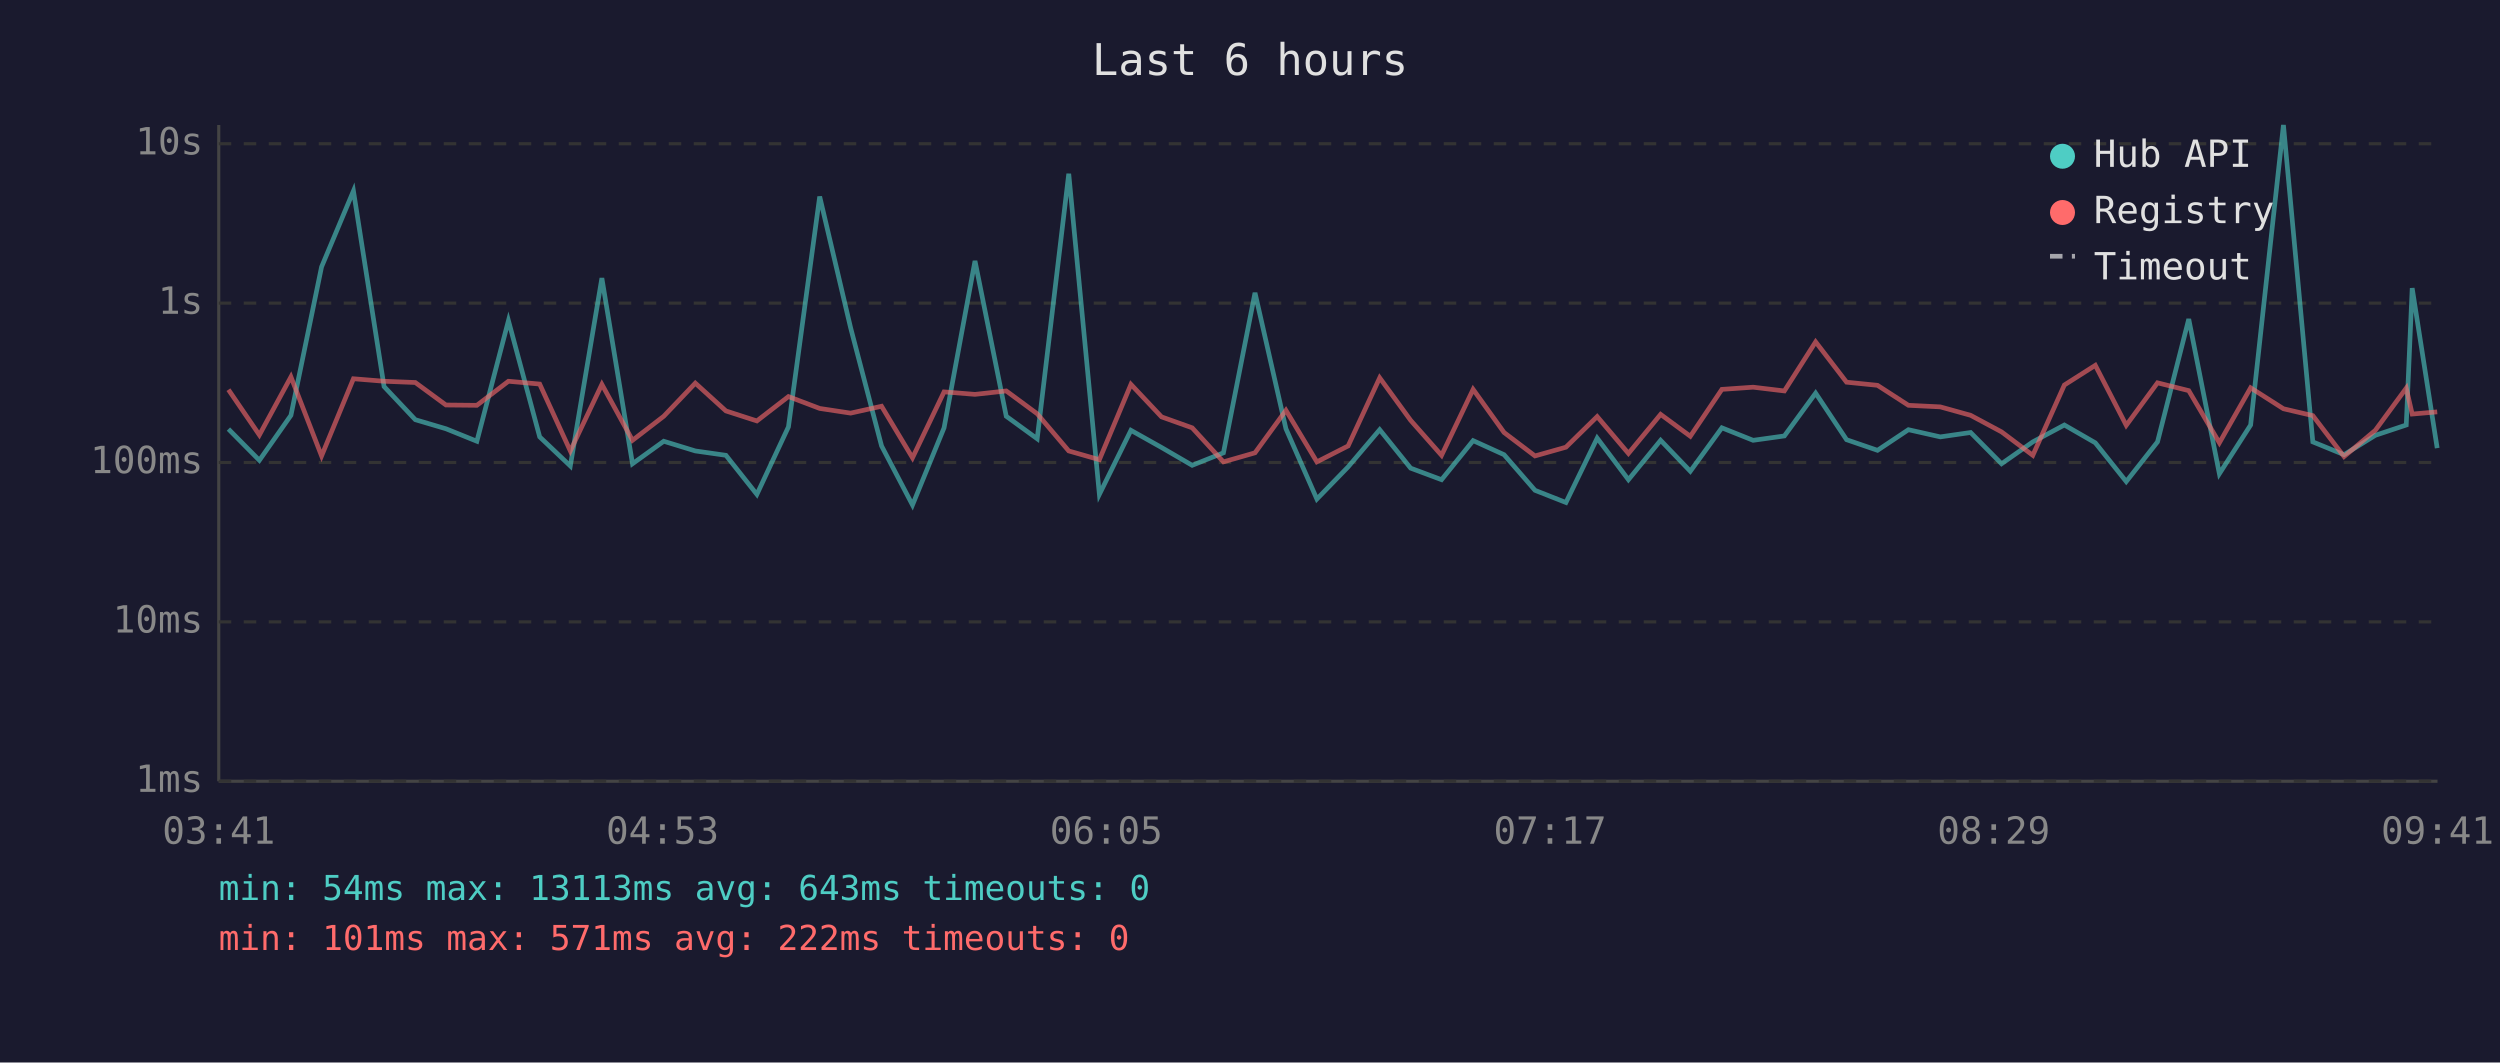
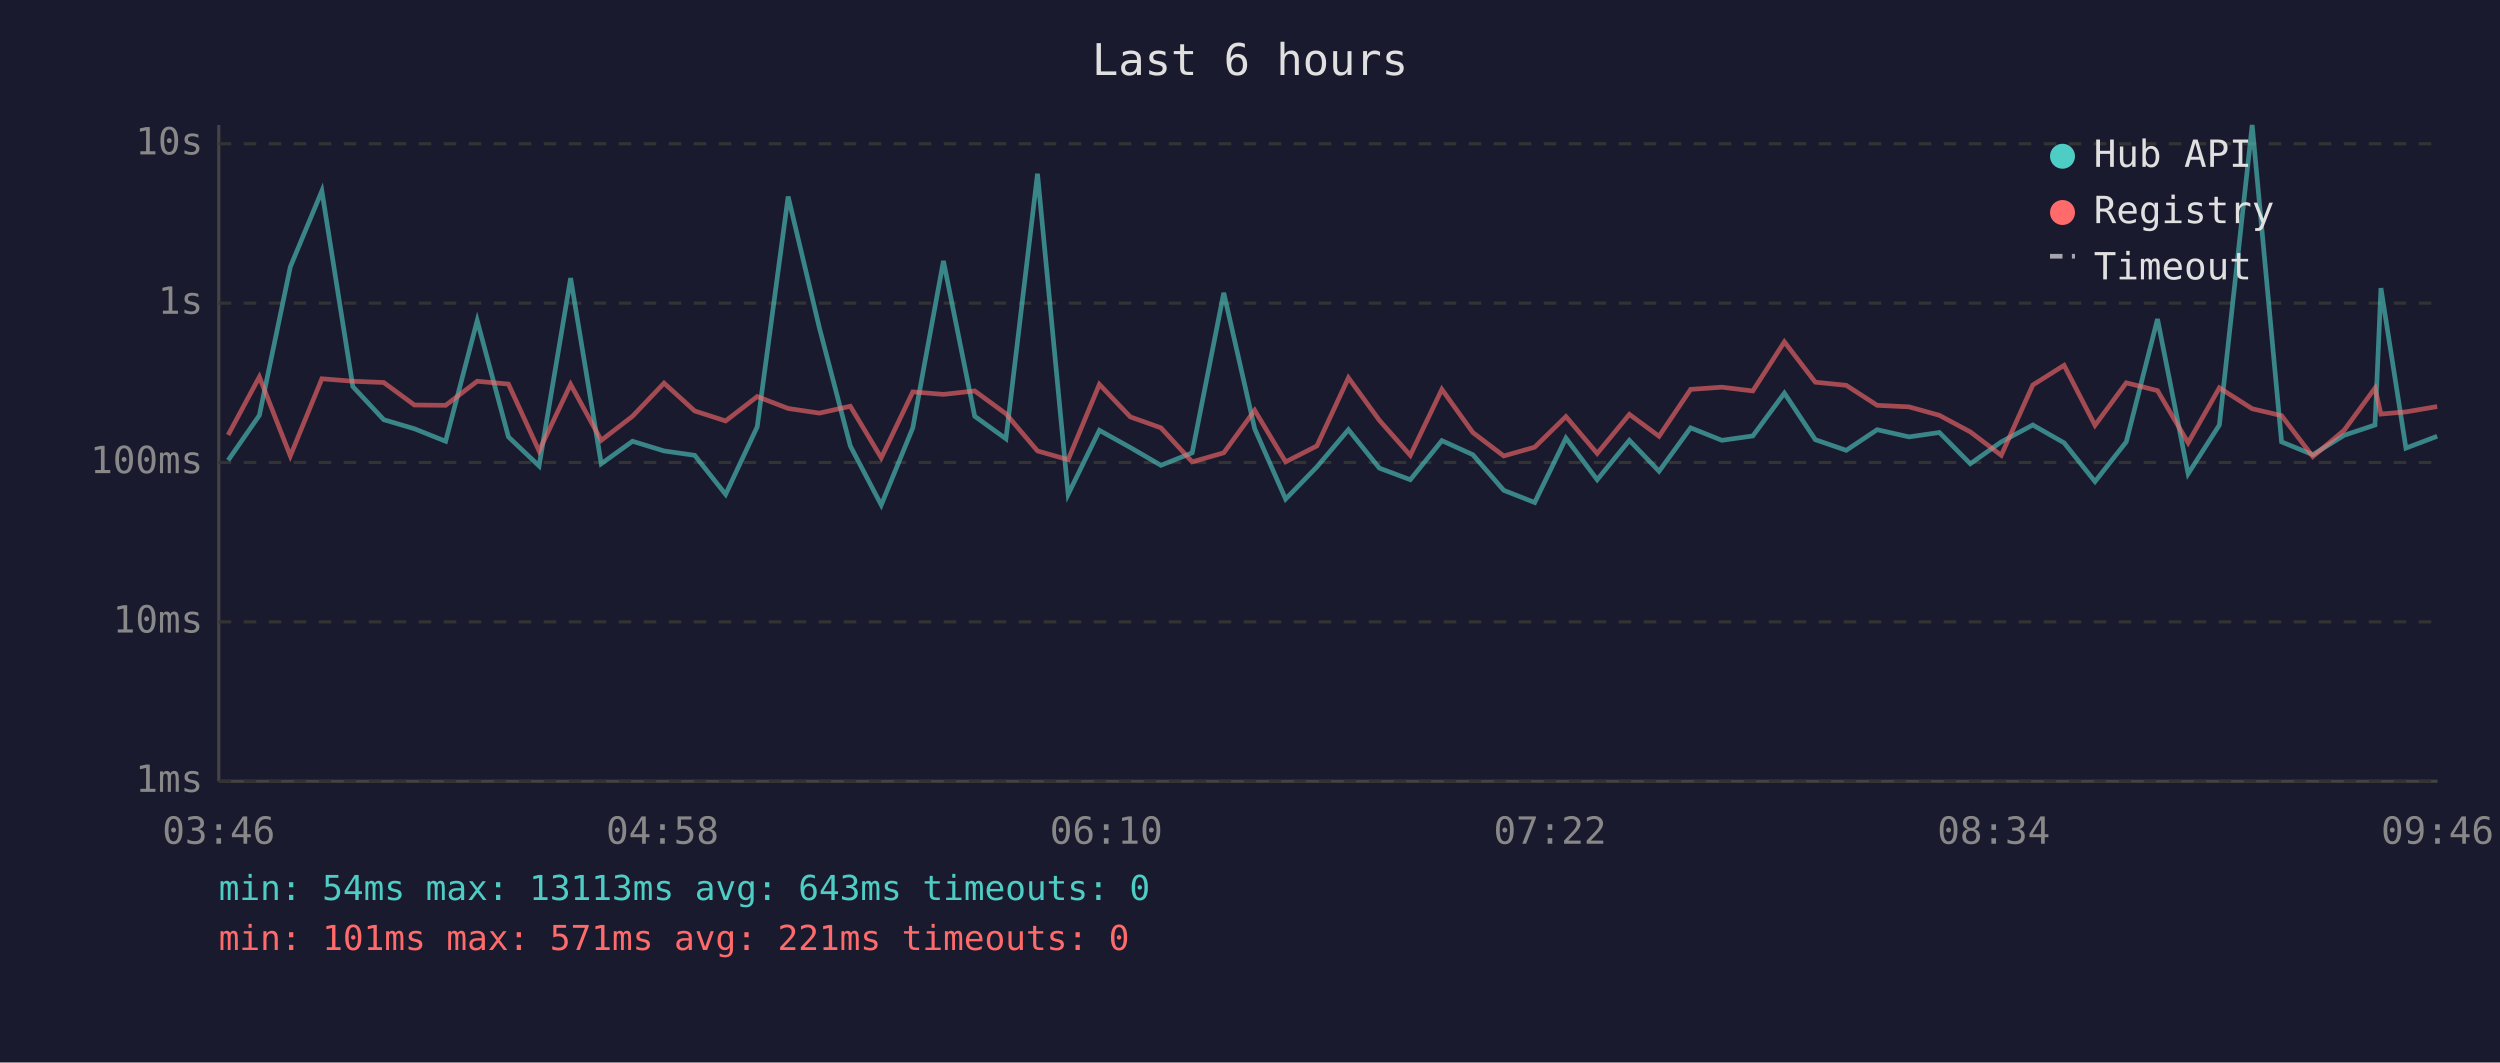
<svg xmlns="http://www.w3.org/2000/svg" viewBox="0 0 800 340" font-family="monospace" font-size="12">
  <rect width="800" height="340" fill="#1a1a2e" />
  <text x="400" y="24" fill="#e0e0e0" font-size="14" text-anchor="middle">Last 6 hours</text>
  <line x1="70" y1="40" x2="70" y2="250" stroke="#444" stroke-width="1" />
  <line x1="70" y1="250" x2="780" y2="250" stroke="#444" stroke-width="1" />
  <line x1="70" y1="250" x2="780" y2="250" stroke="#333" stroke-width="1" stroke-dasharray="4" />
  <text x="65" y="250" fill="#888" text-anchor="end" dominant-baseline="middle">1ms</text>
  <line x1="70" y1="199" x2="780" y2="199" stroke="#333" stroke-width="1" stroke-dasharray="4" />
  <text x="65" y="199" fill="#888" text-anchor="end" dominant-baseline="middle">10ms</text>
  <line x1="70" y1="148" x2="780" y2="148" stroke="#333" stroke-width="1" stroke-dasharray="4" />
  <text x="65" y="148" fill="#888" text-anchor="end" dominant-baseline="middle">100ms</text>
  <line x1="70" y1="97" x2="780" y2="97" stroke="#333" stroke-width="1" stroke-dasharray="4" />
  <text x="65" y="97" fill="#888" text-anchor="end" dominant-baseline="middle">1s</text>
  <line x1="70" y1="46" x2="780" y2="46" stroke="#333" stroke-width="1" stroke-dasharray="4" />
  <text x="65" y="46" fill="#888" text-anchor="end" dominant-baseline="middle">10s</text>
-   <text x="70" y="270" fill="#888" text-anchor="middle">03:41</text>
-   <text x="212" y="270" fill="#888" text-anchor="middle">04:53</text>
-   <text x="354" y="270" fill="#888" text-anchor="middle">06:05</text>
-   <text x="496" y="270" fill="#888" text-anchor="middle">07:17</text>
-   <text x="638" y="270" fill="#888" text-anchor="middle">08:29</text>
-   <text x="780" y="270" fill="#888" text-anchor="middle">09:41</text>
-   <polyline points="73.1,137.3 83.0,147.3 93.1,132.9 102.9,85.4 113.1,61.1 122.9,123.7 132.9,134.3 142.7,137.2 152.6,141.2 162.7,102.6 172.7,139.8 182.5,149.1 192.6,89.0 202.4,148.4 212.4,141.2 222.5,144.3 232.3,145.7 242.2,158.2 252.3,136.6 262.3,62.9 272.2,104.9 282.1,142.7 292.0,161.6 302.1,136.9 312.0,83.5 322.0,133.2 331.9,140.4 342.0,55.6 351.8,158.2 361.9,137.7 371.7,143.2 381.5,148.9 391.5,144.9 401.6,93.7 411.5,137.2 421.4,159.7 431.4,149.4 441.5,137.5 451.4,149.8 461.3,153.5 471.4,141.0 481.3,145.5 491.2,156.9 501.1,160.8 511.1,140.2 521.1,153.5 531.4,140.9 540.9,150.8 551.0,136.9 561.0,140.9 571.0,139.5 581.0,125.8 590.9,140.7 600.8,144.1 610.7,137.5 620.9,139.8 630.6,138.4 640.5,148.4 650.5,141.4 660.6,136.0 670.5,141.7 680.4,154.1 690.4,141.4 700.4,102.1 710.2,151.6 720.2,136.0 730.7,40.0 740.1,141.4 750.1,145.5 760.1,139.3 770.0,136.0 771.9,92.2 779.9,143.4" fill="none" stroke="#4ecdc4" stroke-width="1.5" opacity="0.6" />
-   <polyline points="73.1,124.7 83.0,139.2 93.1,120.6 102.9,145.9 113.1,121.2 122.9,122.0 132.9,122.4 142.7,129.6 152.6,129.7 162.7,122.0 172.7,122.9 182.5,144.3 192.6,123.0 202.4,140.9 212.4,133.2 222.5,122.6 232.3,131.5 242.2,134.7 252.3,126.9 262.3,130.7 272.2,132.2 282.1,130.0 292.0,146.5 302.1,125.4 312.0,126.2 322.0,125.1 331.9,132.4 342.0,144.3 351.8,147.1 361.9,123.0 371.7,133.4 381.5,136.9 391.5,147.8 401.6,144.9 411.5,131.3 421.4,147.8 431.4,142.7 441.5,120.9 451.4,134.5 461.3,145.7 471.4,124.6 481.3,138.4 491.2,145.9 501.1,143.1 511.1,133.3 521.1,145.1 531.4,132.6 540.9,139.6 551.0,124.6 561.0,123.9 571.0,125.1 581.0,109.4 590.9,122.3 600.8,123.3 610.7,129.7 620.9,130.2 630.6,132.9 640.5,138.2 650.5,145.7 660.6,123.2 670.5,116.9 680.4,136.1 690.4,122.5 700.4,125.0 710.2,141.7 720.2,124.1 730.7,130.8 740.1,133.0 750.1,146.1 760.1,137.7 770.0,124.2 771.9,132.5 779.9,131.8" fill="none" stroke="#ff6b6b" stroke-width="1.5" opacity="0.6" />
+   <text x="70" y="270" fill="#888" text-anchor="middle">03:46</text>
+   <text x="212" y="270" fill="#888" text-anchor="middle">04:58</text>
+   <text x="354" y="270" fill="#888" text-anchor="middle">06:10</text>
+   <text x="496" y="270" fill="#888" text-anchor="middle">07:22</text>
+   <text x="638" y="270" fill="#888" text-anchor="middle">08:34</text>
+   <text x="780" y="270" fill="#888" text-anchor="middle">09:46</text>
+   <polyline points="73.0,147.3 83.0,132.9 92.9,85.4 103.0,61.1 112.9,123.7 122.8,134.3 132.6,137.2 142.6,141.2 152.7,102.6 162.7,139.8 172.5,149.1 182.6,89.0 192.4,148.4 202.4,141.2 212.5,144.3 222.3,145.7 232.2,158.2 242.3,136.6 252.2,62.9 262.2,104.9 272.1,142.7 282.0,161.6 292.1,136.9 301.9,83.5 311.9,133.2 321.9,140.4 332.0,55.6 341.8,158.2 351.8,137.7 361.7,143.2 371.5,148.9 381.5,144.9 391.6,93.7 401.5,137.2 411.4,159.7 421.4,149.4 431.5,137.5 441.4,149.8 451.3,153.5 461.4,141.0 471.3,145.5 481.2,156.9 491.1,160.8 501.1,140.2 511.1,153.5 521.4,140.9 530.9,150.8 541.0,136.9 551.0,140.9 560.9,139.5 571.0,125.8 580.9,140.7 590.8,144.1 600.7,137.5 610.9,139.8 620.6,138.4 630.5,148.4 640.4,141.4 650.5,136.0 660.5,141.7 670.4,154.1 680.4,141.4 690.4,102.1 700.2,151.6 710.2,136.0 720.7,40.0 730.1,141.4 740.1,145.5 750.1,139.3 760.0,136.0 761.9,92.2 769.9,143.4 779.9,139.6" fill="none" stroke="#4ecdc4" stroke-width="1.5" opacity="0.6" />
+   <polyline points="73.0,139.2 83.0,120.6 92.9,145.9 103.0,121.2 112.9,122.0 122.8,122.4 132.6,129.6 142.6,129.7 152.7,122.0 162.7,122.9 172.5,144.3 182.6,123.0 192.4,140.9 202.4,133.2 212.5,122.6 222.3,131.5 232.2,134.7 242.3,126.9 252.2,130.7 262.2,132.2 272.1,130.0 282.0,146.5 292.1,125.4 301.9,126.2 311.9,125.1 321.9,132.4 332.0,144.3 341.8,147.1 351.8,123.0 361.7,133.4 371.5,136.9 381.5,147.8 391.6,144.9 401.5,131.3 411.4,147.8 421.4,142.7 431.5,120.9 441.4,134.5 451.3,145.7 461.4,124.6 471.3,138.4 481.2,145.9 491.1,143.1 501.1,133.3 511.1,145.1 521.4,132.6 530.9,139.6 541.0,124.6 551.0,123.9 560.9,125.1 571.0,109.4 580.9,122.3 590.8,123.3 600.7,129.7 610.9,130.2 620.6,132.9 630.5,138.2 640.4,145.7 650.5,123.2 660.5,116.9 670.4,136.1 680.4,122.5 690.4,125.0 700.2,141.7 710.2,124.1 720.7,130.8 730.1,133.0 740.1,146.1 750.1,137.7 760.0,124.2 761.9,132.5 769.9,131.8 779.9,130.1" fill="none" stroke="#ff6b6b" stroke-width="1.5" opacity="0.6" />
  <circle cx="660" cy="50" r="4" fill="#4ecdc4" />
  <text x="670" y="50" fill="#e0e0e0" dominant-baseline="middle">Hub API</text>
  <circle cx="660" cy="68" r="4" fill="#ff6b6b" />
  <text x="670" y="68" fill="#e0e0e0" dominant-baseline="middle">Registry</text>
  <line x1="656" y1="82" x2="664" y2="82" stroke="#e0e0e0" stroke-width="1.5" stroke-dasharray="4,3" opacity="0.7" />
  <text x="670" y="86" fill="#e0e0e0" dominant-baseline="middle">Timeout</text>
  <text x="70" y="288" fill="#4ecdc4" font-size="11">min: 54ms  max: 13113ms  avg: 643ms  timeouts: 0</text>
-   <text x="70" y="304" fill="#ff6b6b" font-size="11">min: 101ms  max: 571ms  avg: 222ms  timeouts: 0</text>
+   <text x="70" y="304" fill="#ff6b6b" font-size="11">min: 101ms  max: 571ms  avg: 221ms  timeouts: 0</text>
</svg>
